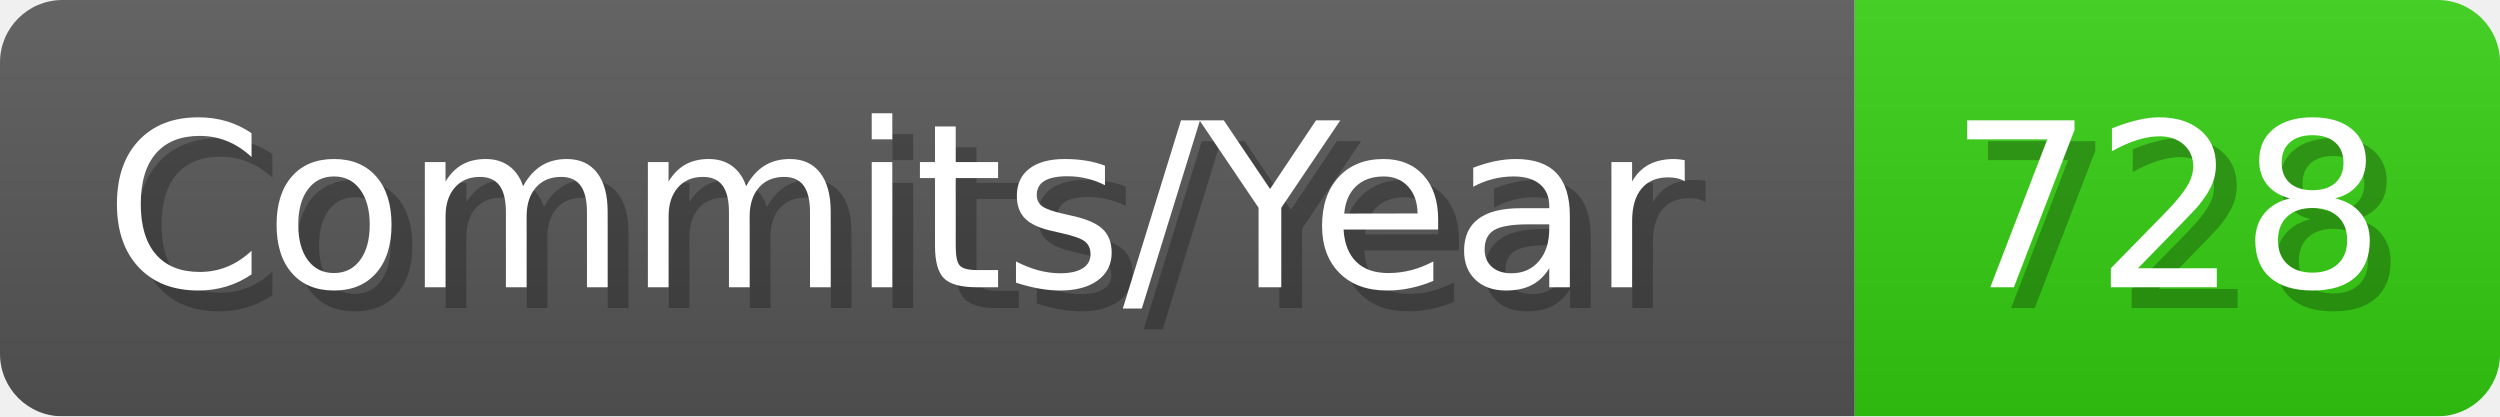
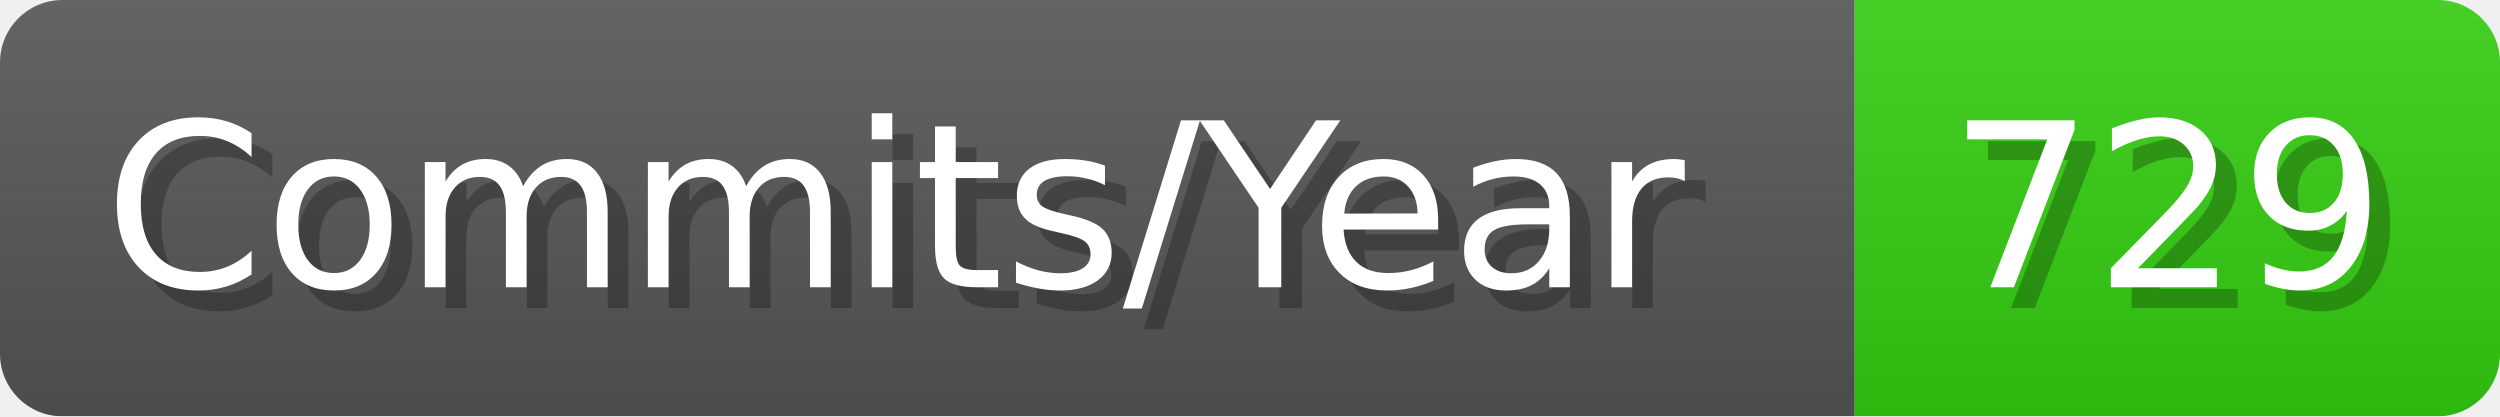
- <svg xmlns="http://www.w3.org/2000/svg" width="120.1" height="20" viewBox="0 0 1201 200" role="img" aria-label="Commits/Year: 728">
+ <svg xmlns="http://www.w3.org/2000/svg" width="120.1" height="20" viewBox="0 0 1201 200" role="img" aria-label="Commits/Year: 729">
  <linearGradient id="aUPdi" x2="0" y2="100%">
    <stop offset="0" stop-opacity=".1" stop-color="#EEE" />
    <stop offset="1" stop-opacity=".1" />
  </linearGradient>
  <mask id="WfAiQ">
    <rect width="1201" height="200" rx="30" fill="#FFF" />
  </mask>
  <g mask="url(#WfAiQ)">
    <rect width="891" height="200" fill="#555" />
    <rect width="310" height="200" fill="#3C1" x="891" />
    <rect width="1201" height="200" fill="url(#aUPdi)" />
  </g>
  <g aria-hidden="true" fill="#fff" text-anchor="start" font-family="Verdana,DejaVu Sans,sans-serif" font-size="110">
    <text x="60" y="148" textLength="791" fill="#000" opacity="0.25">Commits/Year</text>
    <text x="50" y="138" textLength="791">Commits/Year</text>
-     <text x="946" y="148" textLength="210" fill="#000" opacity="0.25">728</text>
-     <text x="936" y="138" textLength="210">728</text>
+     <text x="946" y="148" textLength="210" fill="#000" opacity="0.25">729</text>
+     <text x="936" y="138" textLength="210">729</text>
  </g>
</svg>
